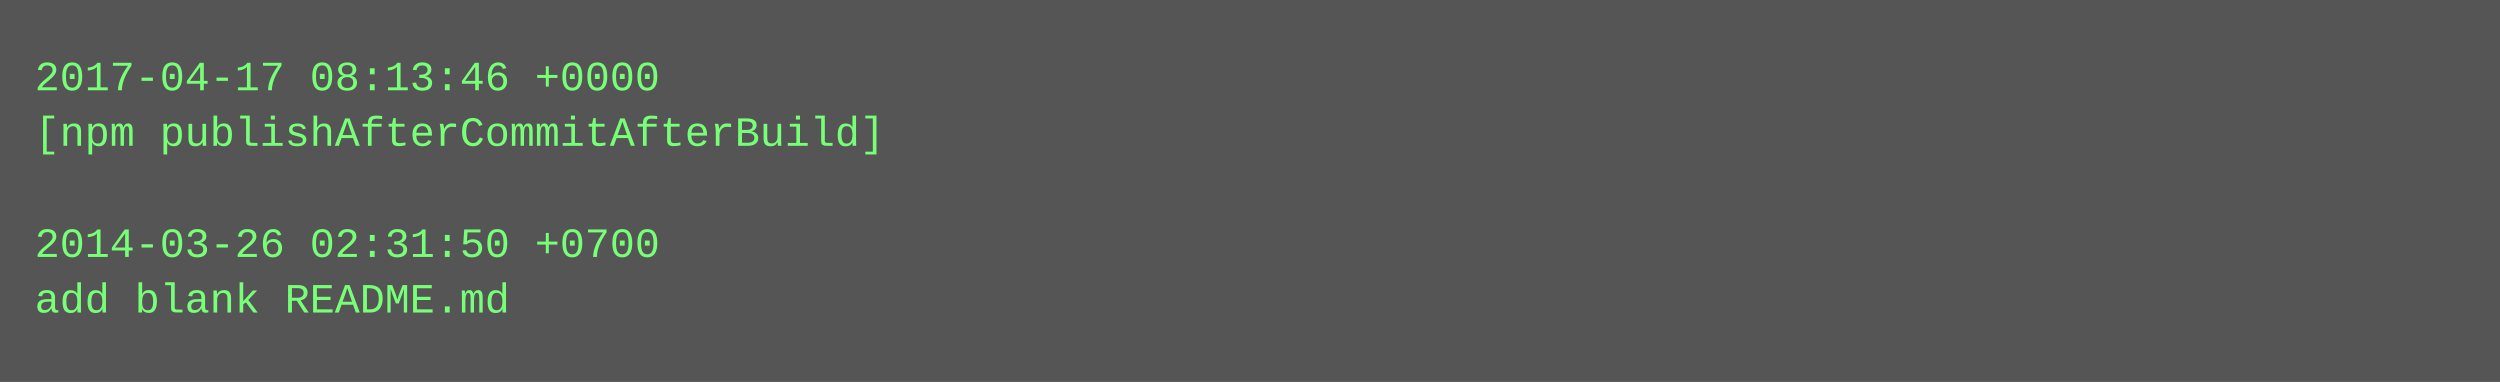
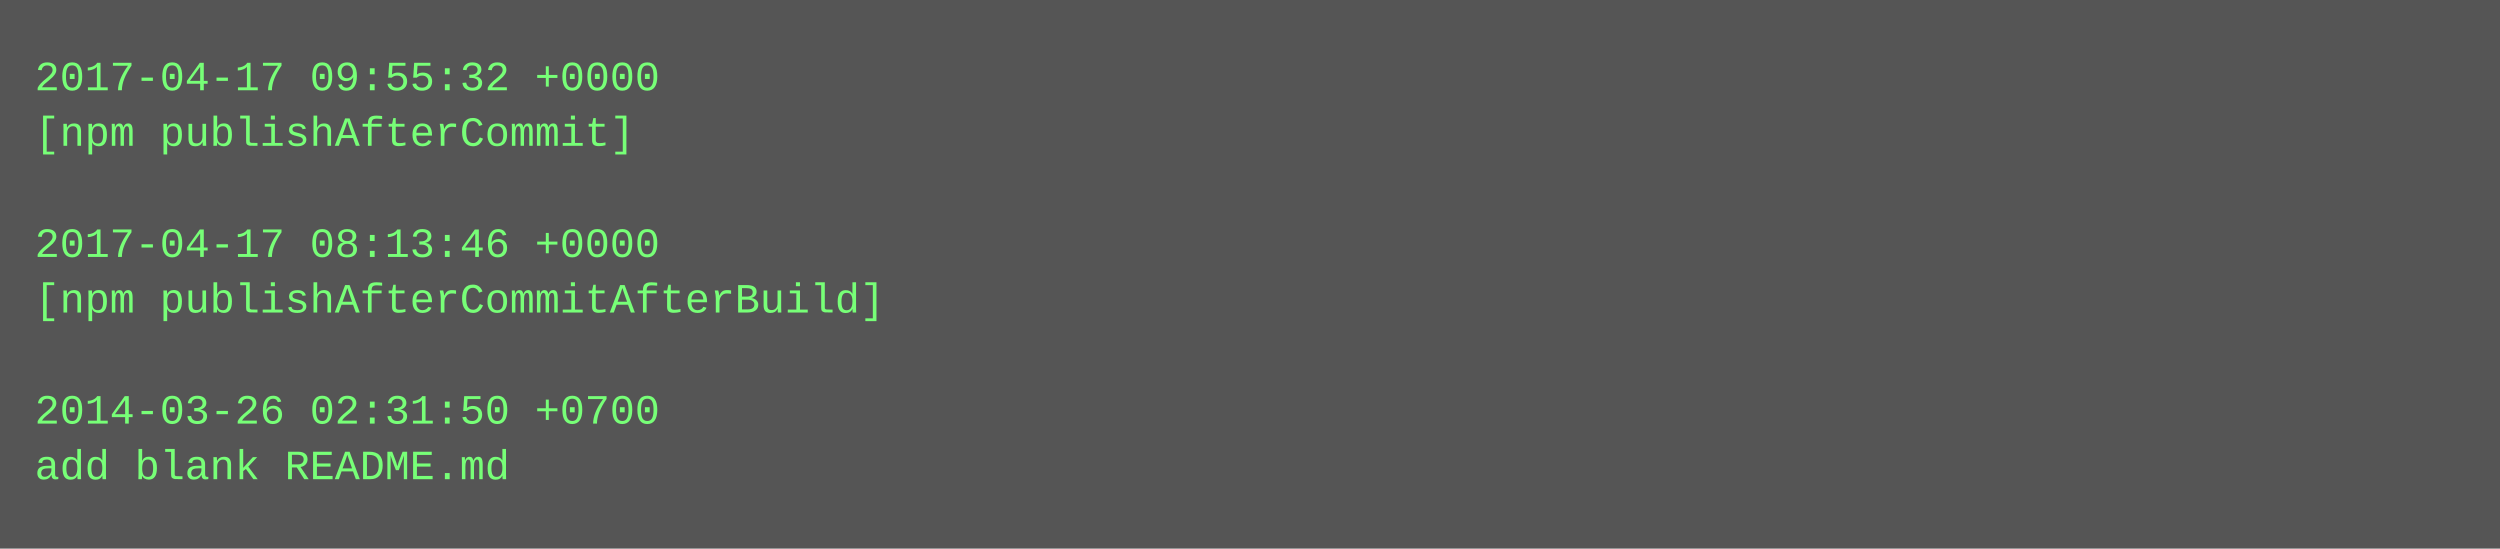
- <svg xmlns="http://www.w3.org/2000/svg" height="110" width="720">
-   <rect height="110" fill="#555" width="720" />
+ <svg xmlns="http://www.w3.org/2000/svg" height="158" width="720">
+   <rect height="158" fill="#555" width="720" />
  <text fill="#7f7" font-family="Courier New" font-size="12" xml:space="preserve">
-     <tspan x="10" y="26">2017-04-17 08:13:46 +0000</tspan>
-     <tspan x="10" y="42">[npm publishAfterCommitAfterBuild]</tspan>
+     <tspan x="10" y="26">2017-04-17 09:55:32 +0000</tspan>
+     <tspan x="10" y="42">[npm publishAfterCommit]</tspan>
    <tspan x="10" y="58" />
-     <tspan x="10" y="74">2014-03-26 02:31:50 +0700</tspan>
-     <tspan x="10" y="90">add blank README.md</tspan>
+     <tspan x="10" y="74">2017-04-17 08:13:46 +0000</tspan>
+     <tspan x="10" y="90">[npm publishAfterCommitAfterBuild]</tspan>
+     <tspan x="10" y="106" />
+     <tspan x="10" y="122">2014-03-26 02:31:50 +0700</tspan>
+     <tspan x="10" y="138">add blank README.md</tspan>
  </text>
</svg>
